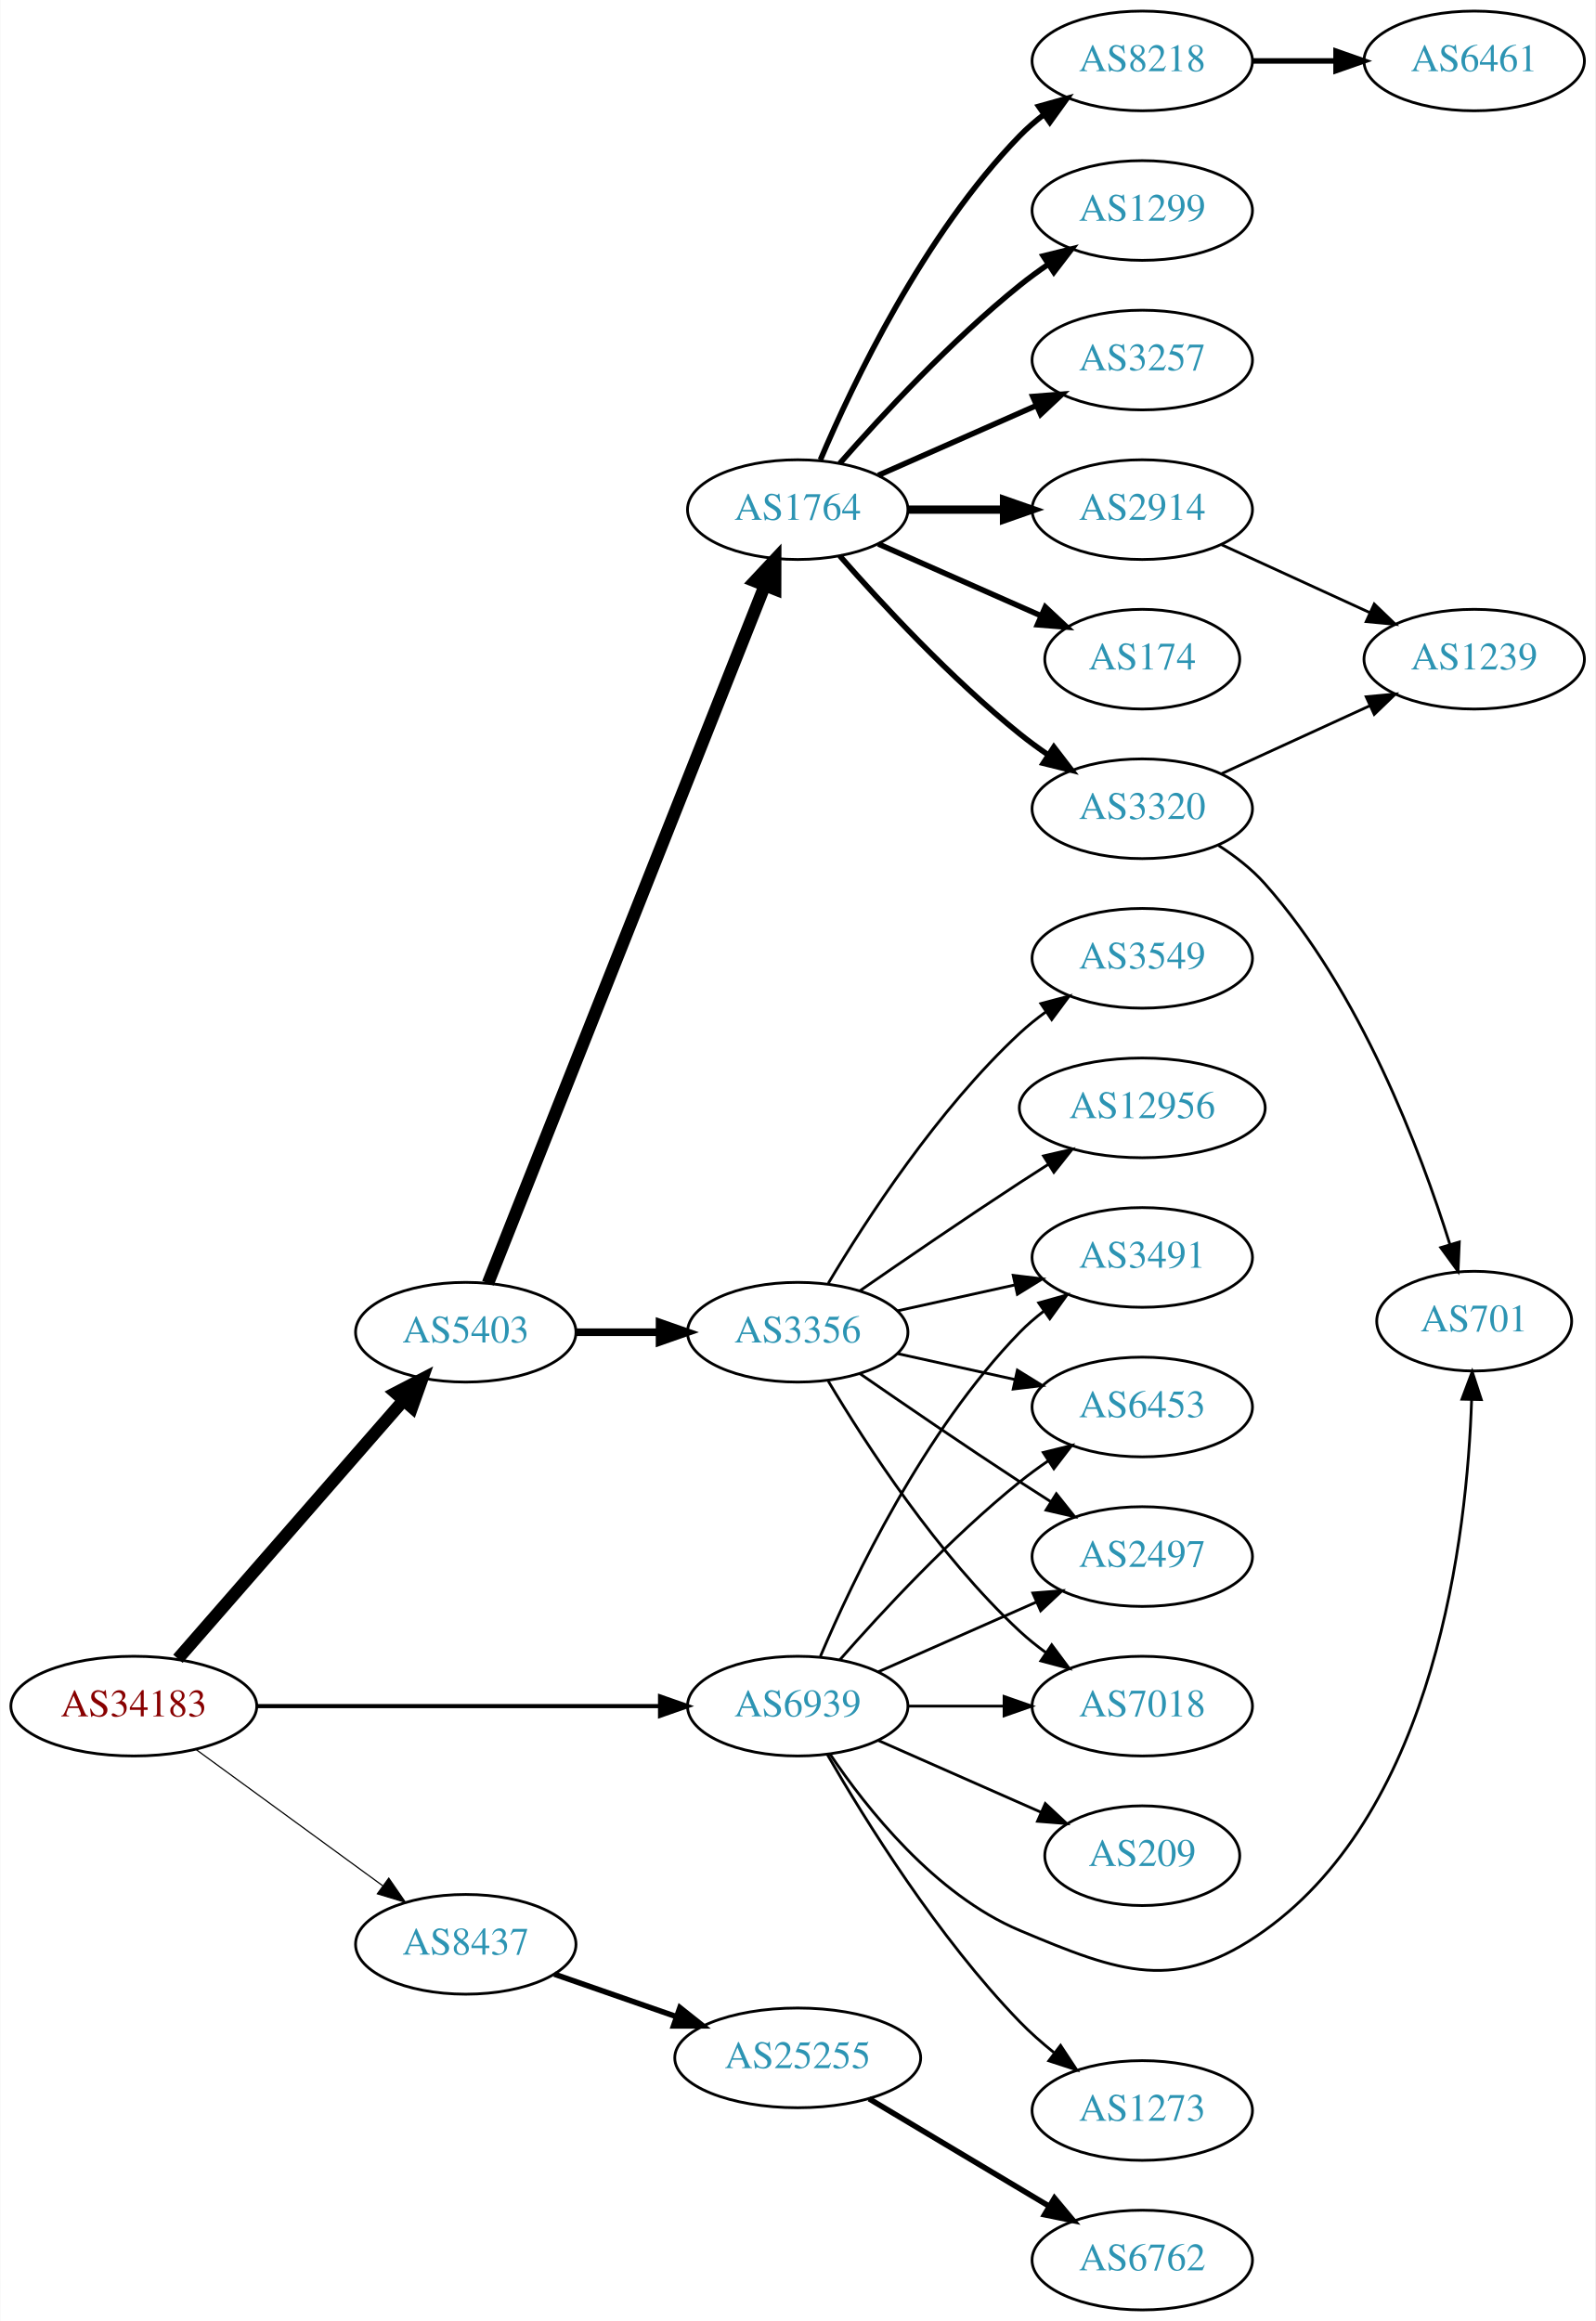
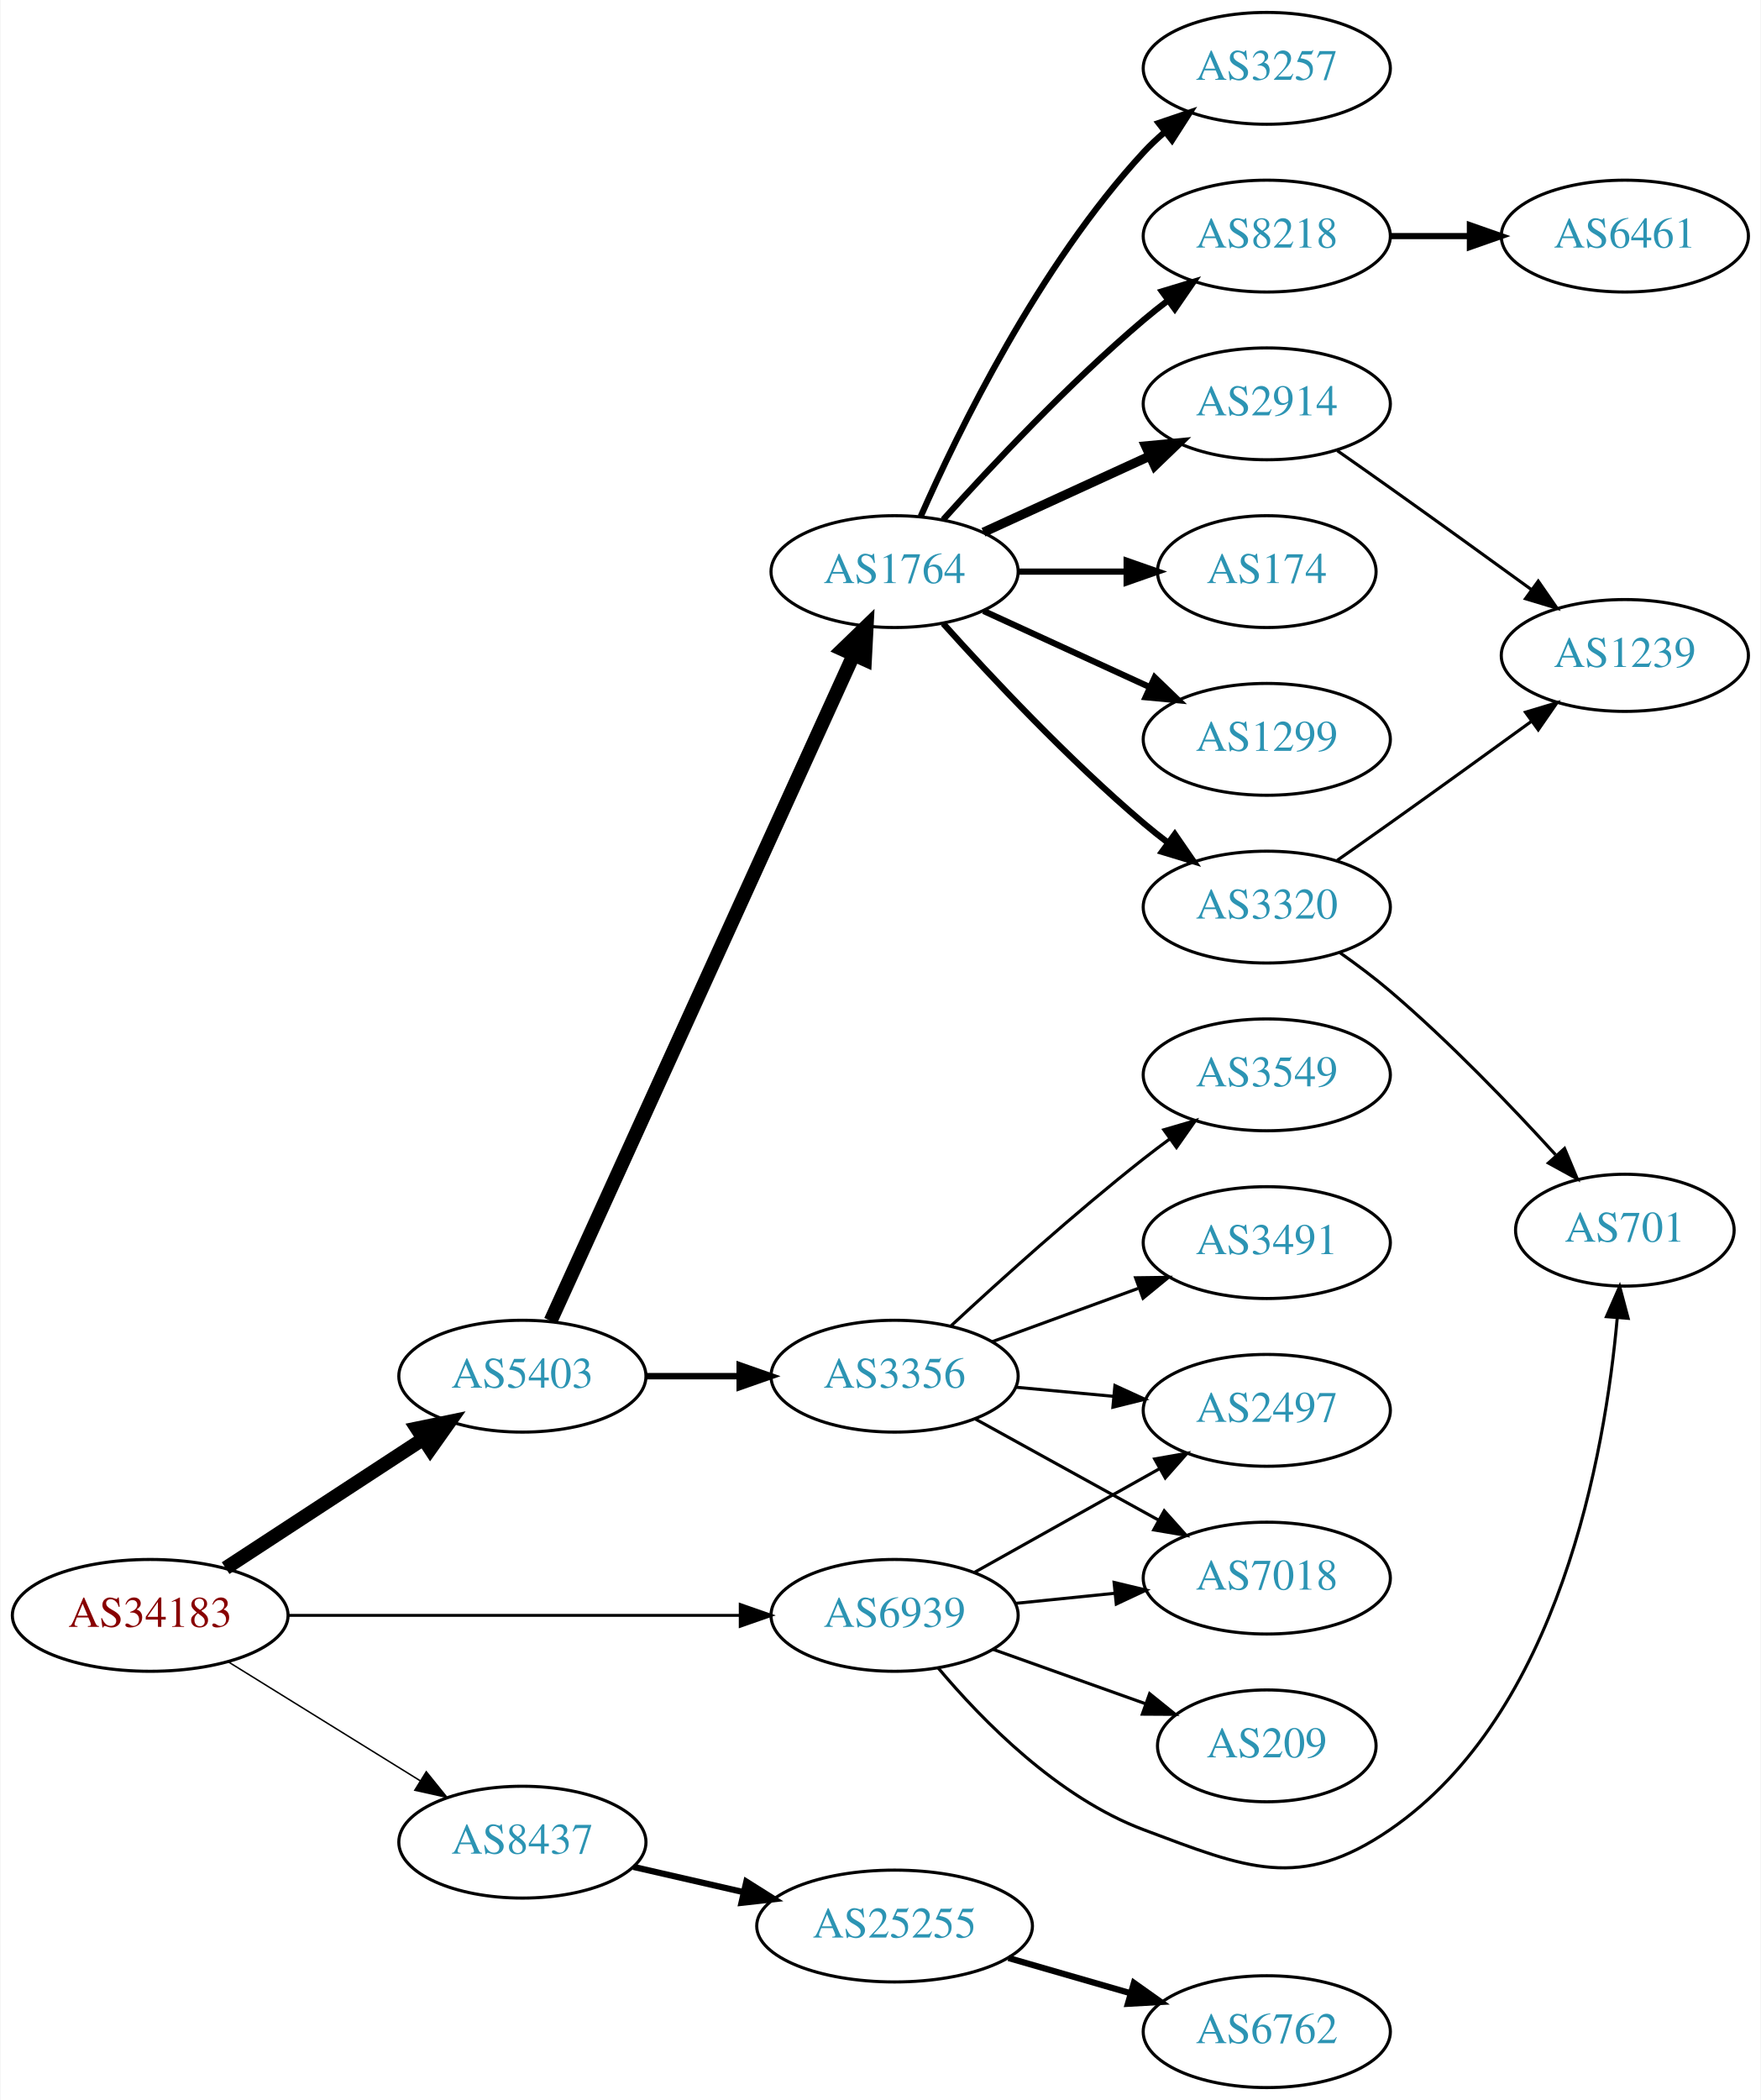
- <svg xmlns="http://www.w3.org/2000/svg" xmlns:xlink="http://www.w3.org/1999/xlink" width="576pt" height="838pt" viewBox="0.00 0.00 575.76 838.00">
-   <g id="graph0" class="graph" transform="scale(1 1) rotate(0) translate(4 834)">
-     <polygon fill="white" stroke="none" points="-4,4 -4,-834 571.762,-834 571.762,4 -4,4" />
+ <svg xmlns="http://www.w3.org/2000/svg" xmlns:xlink="http://www.w3.org/1999/xlink" width="567pt" height="676pt" viewBox="0.00 0.00 566.66 676.00">
+   <g id="graph0" class="graph" transform="scale(1 1) rotate(0) translate(4 672)">
+     <polygon fill="white" stroke="none" points="-4,4 -4,-672 562.663,-672 562.663,4 -4,4" />
    <g id="node1" class="node">
      <g id="a_node1">
        <a xlink:href="/asn/34183" xlink:title="AS34183 ~ AUSTRIA [AT]">
-           <ellipse fill="#ffffff" stroke="black" cx="44.196" cy="-218" rx="44.393" ry="18" />
-           <text text-anchor="middle" x="44.196" y="-214.3" font-family="Times,serif" font-size="14.00" fill="#880000">AS34183</text>
+           <ellipse fill="#ffffff" stroke="black" cx="44.196" cy="-152" rx="44.393" ry="18" />
+           <text text-anchor="middle" x="44.196" y="-148.3" font-family="Times,serif" font-size="14.00" fill="#880000">AS34183</text>
        </a>
      </g>
    </g>
    <g id="node2" class="node">
      <g id="a_node2">
        <a xlink:href="/asn/5403" xlink:title="AS5403 ~ AS5403 [AT]">
-           <ellipse fill="#ffffff" stroke="black" cx="164.039" cy="-353" rx="39.794" ry="18" />
-           <text text-anchor="middle" x="164.039" y="-349.3" font-family="Times,serif" font-size="14.00" fill="#2c94b3">AS5403</text>
+           <ellipse fill="#ffffff" stroke="black" cx="164.039" cy="-229" rx="39.794" ry="18" />
+           <text text-anchor="middle" x="164.039" y="-225.3" font-family="Times,serif" font-size="14.00" fill="#2c94b3">AS5403</text>
        </a>
      </g>
    </g>
    <g id="edge1" class="edge">
-       <path fill="none" stroke="black" stroke-width="4.5" d="M60.121,-235.098C80.663,-258.631 117.782,-301.155 141.379,-328.187" />
-       <polygon fill="black" stroke="black" stroke-width="4.5" points="138.692,-331.097 148.235,-336.041 144.625,-325.918 138.692,-331.097" />
+       <path fill="none" stroke="black" stroke-width="4.5" d="M68.478,-167.213C86.708,-179.124 112.229,-195.8 132.163,-208.826" />
+       <polygon fill="black" stroke="black" stroke-width="4.5" points="130.079,-212.168 140.605,-214.341 134.387,-205.575 130.079,-212.168" />
    </g>
    <g id="node3" class="node">
      <g id="a_node3">
        <a xlink:href="/asn/8437" xlink:title="AS8437 ~ Hutchison Drei Austria GmbH [AT]">
-           <ellipse fill="#ffffff" stroke="black" cx="164.039" cy="-132" rx="39.794" ry="18" />
-           <text text-anchor="middle" x="164.039" y="-128.3" font-family="Times,serif" font-size="14.00" fill="#2c94b3">AS8437</text>
+           <ellipse fill="#ffffff" stroke="black" cx="164.039" cy="-79" rx="39.794" ry="18" />
+           <text text-anchor="middle" x="164.039" y="-75.3" font-family="Times,serif" font-size="14.00" fill="#2c94b3">AS8437</text>
        </a>
      </g>
    </g>
    <g id="edge2" class="edge">
-       <path fill="none" stroke="black" stroke-width="0.429" d="M66.537,-202.426C85.424,-188.642 113.154,-168.406 134.047,-153.158" />
-       <polygon fill="black" stroke="black" stroke-width="0.429" points="136.238,-155.892 142.253,-147.169 132.112,-150.237 136.238,-155.892" />
+       <path fill="none" stroke="black" stroke-width="0.474" d="M69.328,-137.051C87.196,-125.982 111.715,-110.794 131.191,-98.729" />
+       <polygon fill="black" stroke="black" stroke-width="0.474" points="133.085,-101.673 139.742,-93.431 129.398,-95.722 133.085,-101.673" />
    </g>
    <g id="node4" class="node">
      <g id="a_node4">
        <a xlink:href="/asn/6939" xlink:title="AS6939 ~ Hurricane Electric LLC [US]">
-           <ellipse fill="#ffffff" stroke="black" cx="283.881" cy="-218" rx="39.794" ry="18" />
-           <text text-anchor="middle" x="283.881" y="-214.3" font-family="Times,serif" font-size="14.00" fill="#2c94b3">AS6939</text>
+           <ellipse fill="#ffffff" stroke="black" cx="283.881" cy="-152" rx="39.794" ry="18" />
+           <text text-anchor="middle" x="283.881" y="-148.3" font-family="Times,serif" font-size="14.00" fill="#2c94b3">AS6939</text>
        </a>
      </g>
    </g>
    <g id="edge3" class="edge">
-       <path fill="none" stroke="black" stroke-width="1.5" d="M88.515,-218C129.583,-218 191.197,-218 234.004,-218" />
-       <polygon fill="black" stroke="black" stroke-width="1.5" points="234.187,-221.5 244.187,-218 234.187,-214.5 234.187,-221.5" />
+       <path fill="none" stroke="black" stroke-width="0.947" d="M88.515,-152C129.583,-152 191.197,-152 234.004,-152" />
+       <polygon fill="black" stroke="black" stroke-width="0.947" points="234.187,-155.5 244.187,-152 234.187,-148.5 234.187,-155.5" />
    </g>
    <g id="node5" class="node">
      <g id="a_node5">
-         <a xlink:href="/asn/1764" xlink:title="AS1764 ~ NEXTLAYER-AS [AT]">
-           <ellipse fill="#ffffff" stroke="black" cx="283.881" cy="-650" rx="39.794" ry="18" />
-           <text text-anchor="middle" x="283.881" y="-646.3" font-family="Times,serif" font-size="14.00" fill="#2c94b3">AS1764</text>
+         <a xlink:href="/asn/3356" xlink:title="AS3356 ~ Level 3 Parent, LLC [US]">
+           <ellipse fill="#ffffff" stroke="black" cx="283.881" cy="-229" rx="39.794" ry="18" />
+           <text text-anchor="middle" x="283.881" y="-225.3" font-family="Times,serif" font-size="14.00" fill="#2c94b3">AS3356</text>
        </a>
      </g>
    </g>
    <g id="edge4" class="edge">
-       <path fill="none" stroke="black" stroke-width="4.5" d="M172.057,-370.689C191.824,-420.507 248.066,-562.254 271.944,-622.436" />
-       <polygon fill="black" stroke="black" stroke-width="4.5" points="268.402,-624.185 275.75,-632.028 275.722,-621.281 268.402,-624.185" />
+       <path fill="none" stroke="black" stroke-width="2.077" d="M203.951,-229C213.505,-229 223.854,-229 233.817,-229" />
+       <polygon fill="black" stroke="black" stroke-width="2.077" points="234.009,-232.5 244.009,-229 234.009,-225.5 234.009,-232.5" />
    </g>
    <g id="node6" class="node">
      <g id="a_node6">
-         <a xlink:href="/asn/3356" xlink:title="AS3356 ~ Level 3 Parent, LLC [US]">
-           <ellipse fill="#ffffff" stroke="black" cx="283.881" cy="-353" rx="39.794" ry="18" />
-           <text text-anchor="middle" x="283.881" y="-349.3" font-family="Times,serif" font-size="14.00" fill="#2c94b3">AS3356</text>
+         <a xlink:href="/asn/1764" xlink:title="AS1764 ~ NEXTLAYER-AS [AT]">
+           <ellipse fill="#ffffff" stroke="black" cx="283.881" cy="-488" rx="39.794" ry="18" />
+           <text text-anchor="middle" x="283.881" y="-484.3" font-family="Times,serif" font-size="14.00" fill="#2c94b3">AS1764</text>
        </a>
      </g>
    </g>
    <g id="edge5" class="edge">
-       <path fill="none" stroke="black" stroke-width="2.769" d="M203.951,-353C213.505,-353 223.854,-353 233.817,-353" />
-       <polygon fill="black" stroke="black" stroke-width="2.769" points="234.009,-356.5 244.009,-353 234.009,-349.5 234.009,-356.5" />
-     </g>
-     <g id="node22" class="node">
-       <g id="a_node22">
+       <path fill="none" stroke="black" stroke-width="4.5" d="M173.138,-246.802C193.454,-291.453 246.664,-408.399 270.739,-461.313" />
+       <polygon fill="black" stroke="black" stroke-width="4.5" points="267.155,-462.944 274.881,-470.416 274.323,-459.683 267.155,-462.944" />
+     </g>
+     <g id="node20" class="node">
+       <g id="a_node20">
        <a xlink:href="/asn/25255" xlink:title="AS25255 ~ ==&gt; TELE2 AUSTRIA &lt;== [AT]">
-           <ellipse fill="#ffffff" stroke="black" cx="283.881" cy="-91" rx="44.393" ry="18" />
-           <text text-anchor="middle" x="283.881" y="-87.3" font-family="Times,serif" font-size="14.00" fill="#2c94b3">AS25255</text>
-         </a>
-       </g>
-     </g>
-     <g id="edge22" class="edge">
-       <path fill="none" stroke="black" stroke-width="2" d="M196,-121.228C209.409,-116.563 225.332,-111.023 239.861,-105.968" />
-       <polygon fill="black" stroke="black" stroke-width="2" points="241.354,-109.154 249.649,-102.562 239.054,-102.543 241.354,-109.154" />
+           <ellipse fill="#ffffff" stroke="black" cx="283.881" cy="-52" rx="44.393" ry="18" />
+           <text text-anchor="middle" x="283.881" y="-48.3" font-family="Times,serif" font-size="14.00" fill="#2c94b3">AS25255</text>
+         </a>
+       </g>
+     </g>
+     <g id="edge20" class="edge">
+       <path fill="none" stroke="black" stroke-width="2" d="M199.758,-71.045C210.896,-68.493 223.432,-65.621 235.325,-62.896" />
+       <polygon fill="black" stroke="black" stroke-width="2" points="236.153,-66.297 245.119,-60.652 234.59,-59.474 236.153,-66.297" />
    </g>
    <g id="node14" class="node">
      <g id="a_node14">
-         <a xlink:href="/asn/3491" xlink:title="AS3491 ~ PCCW Global, Inc. [US]">
-           <ellipse fill="#ffffff" stroke="black" cx="408.273" cy="-380" rx="39.794" ry="18" />
-           <text text-anchor="middle" x="408.273" y="-376.3" font-family="Times,serif" font-size="14.00" fill="#2c94b3">AS3491</text>
-         </a>
-       </g>
-     </g>
-     <g id="edge30" class="edge">
-       <path fill="none" stroke="black" d="M292.072,-235.975C303.839,-263.682 329.413,-317.348 364.077,-353 366.697,-355.695 369.638,-358.239 372.721,-360.608" />
-       <polygon fill="black" stroke="black" points="370.887,-363.597 381.089,-366.455 374.896,-357.859 370.887,-363.597" />
-     </g>
-     <g id="node15" class="node">
-       <g id="a_node15">
-         <a xlink:href="/asn/6453" xlink:title="AS6453 ~ TATA COMMUNICATIONS (AMERICA) INC [US]">
-           <ellipse fill="#ffffff" stroke="black" cx="408.273" cy="-326" rx="39.794" ry="18" />
-           <text text-anchor="middle" x="408.273" y="-322.3" font-family="Times,serif" font-size="14.00" fill="#2c94b3">AS6453</text>
-         </a>
-       </g>
-     </g>
-     <g id="edge29" class="edge">
-       <path fill="none" stroke="black" d="M299.033,-234.663C314.135,-251.894 339.256,-279.024 364.077,-299 367.333,-301.62 370.858,-304.192 374.442,-306.646" />
-       <polygon fill="black" stroke="black" points="372.53,-309.577 382.815,-312.121 376.361,-303.719 372.53,-309.577" />
+         <a xlink:href="/asn/7018" xlink:title="AS7018 ~ AT&amp;T Services, Inc. [US]">
+           <ellipse fill="#ffffff" stroke="black" cx="403.724" cy="-164" rx="39.794" ry="18" />
+           <text text-anchor="middle" x="403.724" y="-160.3" font-family="Times,serif" font-size="14.00" fill="#2c94b3">AS7018</text>
+         </a>
+       </g>
+     </g>
+     <g id="edge23" class="edge">
+       <path fill="none" stroke="black" d="M322.816,-155.863C333.014,-156.901 344.176,-158.038 354.838,-159.124" />
+       <polygon fill="black" stroke="black" points="354.557,-162.613 364.86,-160.144 355.266,-155.649 354.557,-162.613" />
    </g>
    <g id="node16" class="node">
      <g id="a_node16">
        <a xlink:href="/asn/2497" xlink:title="AS2497 ~ Internet Initiative Japan Inc. [JP]">
-           <ellipse fill="#ffffff" stroke="black" cx="408.273" cy="-272" rx="39.794" ry="18" />
-           <text text-anchor="middle" x="408.273" y="-268.3" font-family="Times,serif" font-size="14.00" fill="#2c94b3">AS2497</text>
-         </a>
-       </g>
-     </g>
-     <g id="edge26" class="edge">
-       <path fill="none" stroke="black" d="M312.96,-230.389C329.908,-237.866 351.706,-247.483 370.075,-255.588" />
-       <polygon fill="black" stroke="black" points="368.763,-258.834 379.325,-259.669 371.589,-252.43 368.763,-258.834" />
+           <ellipse fill="#ffffff" stroke="black" cx="403.724" cy="-218" rx="39.794" ry="18" />
+           <text text-anchor="middle" x="403.724" y="-214.3" font-family="Times,serif" font-size="14.00" fill="#2c94b3">AS2497</text>
+         </a>
+       </g>
+     </g>
+     <g id="edge22" class="edge">
+       <path fill="none" stroke="black" d="M309.585,-165.836C326.869,-175.516 350.164,-188.563 369.133,-199.187" />
+       <polygon fill="black" stroke="black" points="367.618,-202.35 378.053,-204.182 371.038,-196.242 367.618,-202.35" />
    </g>
    <g id="node19" class="node">
      <g id="a_node19">
-         <a xlink:href="/asn/7018" xlink:title="AS7018 ~ AT&amp;T Services, Inc. [US]">
-           <ellipse fill="#ffffff" stroke="black" cx="408.273" cy="-218" rx="39.794" ry="18" />
-           <text text-anchor="middle" x="408.273" y="-214.3" font-family="Times,serif" font-size="14.00" fill="#2c94b3">AS7018</text>
+         <a xlink:href="/asn/701" xlink:title="AS701 ~ UUNET [US]">
+           <ellipse fill="#ffffff" stroke="black" cx="519.017" cy="-276" rx="35.194" ry="18" />
+           <text text-anchor="middle" x="519.017" y="-272.3" font-family="Times,serif" font-size="14.00" fill="#2c94b3">AS701</text>
+         </a>
+       </g>
+     </g>
+     <g id="edge25" class="edge">
+       <path fill="none" stroke="black" d="M297.883,-135.114C312.046,-118.24 336.412,-93.361 364.077,-83 397.08,-70.64 414.302,-63.076 443.37,-83 497.985,-120.434 512.651,-204.001 516.583,-247.874" />
+       <polygon fill="black" stroke="black" points="513.095,-248.166 517.353,-257.868 520.074,-247.629 513.095,-248.166" />
+     </g>
+     <g id="node22" class="node">
+       <g id="a_node22">
+         <a xlink:href="/asn/209" xlink:title="AS209 ~ CenturyLink Communications, LLC [US]">
+           <ellipse fill="#ffffff" stroke="black" cx="403.724" cy="-110" rx="35.194" ry="18" />
+           <text text-anchor="middle" x="403.724" y="-106.3" font-family="Times,serif" font-size="14.00" fill="#2c94b3">AS209</text>
        </a>
      </g>
    </g>
    <g id="edge24" class="edge">
-       <path fill="none" stroke="black" d="M323.607,-218C334.545,-218 346.596,-218 358.062,-218" />
-       <polygon fill="black" stroke="black" points="358.38,-221.5 368.38,-218 358.38,-214.5 358.38,-221.5" />
+       <path fill="none" stroke="black" d="M315.535,-141.075C330.558,-135.721 348.792,-129.222 364.695,-123.554" />
+       <polygon fill="black" stroke="black" points="366.001,-126.804 374.246,-120.15 363.651,-120.21 366.001,-126.804" />
+     </g>
+     <g id="node13" class="node">
+       <g id="a_node13">
+         <a xlink:href="/asn/3491" xlink:title="AS3491 ~ PCCW Global, Inc. [US]">
+           <ellipse fill="#ffffff" stroke="black" cx="403.724" cy="-272" rx="39.794" ry="18" />
+           <text text-anchor="middle" x="403.724" y="-268.3" font-family="Times,serif" font-size="14.00" fill="#2c94b3">AS3491</text>
+         </a>
+       </g>
+     </g>
+     <g id="edge12" class="edge">
+       <path fill="none" stroke="black" d="M315.229,-240.074C329.55,-245.299 346.842,-251.609 362.259,-257.235" />
+       <polygon fill="black" stroke="black" points="361.476,-260.675 372.07,-260.815 363.875,-254.099 361.476,-260.675" />
+     </g>
+     <g id="edge13" class="edge">
+       <path fill="none" stroke="black" d="M309.873,-215.215C327.059,-205.736 350.087,-193.034 368.91,-182.651" />
+       <polygon fill="black" stroke="black" points="370.703,-185.66 377.768,-177.765 367.322,-179.53 370.703,-185.66" />
+     </g>
+     <g id="node15" class="node">
+       <g id="a_node15">
+         <a xlink:href="/asn/3549" xlink:title="AS3549 ~ Level 3 Parent, LLC [US]">
+           <ellipse fill="#ffffff" stroke="black" cx="403.724" cy="-326" rx="39.794" ry="18" />
+           <text text-anchor="middle" x="403.724" y="-322.3" font-family="Times,serif" font-size="14.00" fill="#2c94b3">AS3549</text>
+         </a>
+       </g>
+     </g>
+     <g id="edge14" class="edge">
+       <path fill="none" stroke="black" d="M302.004,-245.158C317.723,-259.741 341.871,-281.522 364.077,-299 366.797,-301.14 369.672,-303.31 372.577,-305.441" />
+       <polygon fill="black" stroke="black" points="370.574,-308.311 380.742,-311.289 374.65,-302.621 370.574,-308.311" />
+     </g>
+     <g id="edge15" class="edge">
+       <path fill="none" stroke="black" d="M322.816,-225.459C332.808,-224.526 343.725,-223.507 354.191,-222.53" />
+       <polygon fill="black" stroke="black" points="354.825,-225.986 364.456,-221.572 354.174,-219.017 354.825,-225.986" />
+     </g>
+     <g id="node7" class="node">
+       <g id="a_node7">
+         <a xlink:href="/asn/174" xlink:title="AS174 ~ Cogent Communications [US]">
+           <ellipse fill="#ffffff" stroke="black" cx="403.724" cy="-488" rx="35.194" ry="18" />
+           <text text-anchor="middle" x="403.724" y="-484.3" font-family="Times,serif" font-size="14.00" fill="#2c94b3">AS174</text>
+         </a>
+       </g>
+     </g>
+     <g id="edge6" class="edge">
+       <path fill="none" stroke="black" stroke-width="2" d="M323.794,-488C334.881,-488 347.04,-488 358.422,-488" />
+       <polygon fill="black" stroke="black" stroke-width="2" points="358.604,-491.5 368.604,-488 358.604,-484.5 358.604,-491.5" />
+     </g>
+     <g id="node8" class="node">
+       <g id="a_node8">
+         <a xlink:href="/asn/2914" xlink:title="AS2914 ~ NTT America, Inc. [US]">
+           <ellipse fill="#ffffff" stroke="black" cx="403.724" cy="-542" rx="39.794" ry="18" />
+           <text text-anchor="middle" x="403.724" y="-538.3" font-family="Times,serif" font-size="14.00" fill="#2c94b3">AS2914</text>
+         </a>
+       </g>
+     </g>
+     <g id="edge7" class="edge">
+       <path fill="none" stroke="black" stroke-width="3" d="M312.51,-500.661C328.467,-507.973 348.738,-517.261 366.02,-525.181" />
+       <polygon fill="black" stroke="black" stroke-width="3" points="364.719,-528.435 375.268,-529.419 367.635,-522.071 364.719,-528.435" />
+     </g>
+     <g id="node9" class="node">
+       <g id="a_node9">
+         <a xlink:href="/asn/1299" xlink:title="AS1299 ~ Telia Carrier [EU]">
+           <ellipse fill="#ffffff" stroke="black" cx="403.724" cy="-434" rx="39.794" ry="18" />
+           <text text-anchor="middle" x="403.724" y="-430.3" font-family="Times,serif" font-size="14.00" fill="#2c94b3">AS1299</text>
+         </a>
+       </g>
+     </g>
+     <g id="edge8" class="edge">
+       <path fill="none" stroke="black" stroke-width="2" d="M312.51,-475.339C328.467,-468.027 348.738,-458.739 366.02,-450.819" />
+       <polygon fill="black" stroke="black" stroke-width="2" points="367.635,-453.929 375.268,-446.581 364.719,-447.565 367.635,-453.929" />
+     </g>
+     <g id="node10" class="node">
+       <g id="a_node10">
+         <a xlink:href="/asn/8218" xlink:title="AS8218 ~ legacy Neotelecoms [FR]">
+           <ellipse fill="#ffffff" stroke="black" cx="403.724" cy="-596" rx="39.794" ry="18" />
+           <text text-anchor="middle" x="403.724" y="-592.3" font-family="Times,serif" font-size="14.00" fill="#2c94b3">AS8218</text>
+         </a>
+       </g>
+     </g>
+     <g id="edge9" class="edge">
+       <path fill="none" stroke="black" stroke-width="2" d="M299.527,-504.725C314.828,-521.765 339.925,-548.523 364.077,-569 366.574,-571.117 369.235,-573.232 371.946,-575.293" />
+       <polygon fill="black" stroke="black" stroke-width="2" points="369.983,-578.194 380.123,-581.266 374.112,-572.541 369.983,-578.194" />
+     </g>
+     <g id="node11" class="node">
+       <g id="a_node11">
+         <a xlink:href="/asn/3257" xlink:title="AS3257 ~ GTT [DE]">
+           <ellipse fill="#ffffff" stroke="black" cx="403.724" cy="-650" rx="39.794" ry="18" />
+           <text text-anchor="middle" x="403.724" y="-646.3" font-family="Times,serif" font-size="14.00" fill="#2c94b3">AS3257</text>
+         </a>
+       </g>
+     </g>
+     <g id="edge10" class="edge">
+       <path fill="none" stroke="black" stroke-width="2" d="M292.297,-505.761C304.365,-533.183 330.337,-586.473 364.077,-623 366.108,-625.198 368.347,-627.319 370.693,-629.34" />
+       <polygon fill="black" stroke="black" stroke-width="2" points="368.905,-632.386 378.937,-635.794 373.22,-626.874 368.905,-632.386" />
+     </g>
+     <g id="node12" class="node">
+       <g id="a_node12">
+         <a xlink:href="/asn/3320" xlink:title="AS3320 ~ DTAG [DE]">
+           <ellipse fill="#ffffff" stroke="black" cx="403.724" cy="-380" rx="39.794" ry="18" />
+           <text text-anchor="middle" x="403.724" y="-376.3" font-family="Times,serif" font-size="14.00" fill="#2c94b3">AS3320</text>
+         </a>
+       </g>
+     </g>
+     <g id="edge11" class="edge">
+       <path fill="none" stroke="black" stroke-width="2" d="M299.527,-471.275C314.828,-454.235 339.925,-427.477 364.077,-407 366.574,-404.883 369.235,-402.768 371.946,-400.707" />
+       <polygon fill="black" stroke="black" stroke-width="2" points="374.112,-403.459 380.123,-394.734 369.983,-397.806 374.112,-403.459" />
+     </g>
+     <g id="node17" class="node">
+       <g id="a_node17">
+         <a xlink:href="/asn/1239" xlink:title="AS1239 ~ Sprint [US]">
+           <ellipse fill="#ffffff" stroke="black" cx="519.017" cy="-461" rx="39.794" ry="18" />
+           <text text-anchor="middle" x="519.017" y="-457.3" font-family="Times,serif" font-size="14.00" fill="#2c94b3">AS1239</text>
+         </a>
+       </g>
+     </g>
+     <g id="edge16" class="edge">
+       <path fill="none" stroke="black" d="M426.434,-526.926C431.969,-523.057 437.9,-518.889 443.37,-515 458.484,-504.255 475.218,-492.167 489.006,-482.156" />
+       <polygon fill="black" stroke="black" points="491.138,-484.933 497.168,-476.222 487.022,-479.271 491.138,-484.933" />
+     </g>
+     <g id="node18" class="node">
+       <g id="a_node18">
+         <a xlink:href="/asn/6461" xlink:title="AS6461 ~ Zayo Bandwidth [US]">
+           <ellipse fill="#ffffff" stroke="black" cx="519.017" cy="-596" rx="39.794" ry="18" />
+           <text text-anchor="middle" x="519.017" y="-592.3" font-family="Times,serif" font-size="14.00" fill="#2c94b3">AS6461</text>
+         </a>
+       </g>
+     </g>
+     <g id="edge17" class="edge">
+       <path fill="none" stroke="black" stroke-width="2" d="M443.396,-596C451.599,-596 460.363,-596 468.895,-596" />
+       <polygon fill="black" stroke="black" stroke-width="2" points="469.134,-599.5 479.134,-596 469.134,-592.5 469.134,-599.5" />
+     </g>
+     <g id="edge18" class="edge">
+       <path fill="none" stroke="black" d="M426.434,-395.074C431.969,-398.943 437.9,-403.111 443.37,-407 458.484,-417.745 475.218,-429.833 489.006,-439.844" />
+       <polygon fill="black" stroke="black" points="487.022,-442.729 497.168,-445.778 491.138,-437.067 487.022,-442.729" />
+     </g>
+     <g id="edge19" class="edge">
+       <path fill="none" stroke="black" d="M427.338,-365.281C432.741,-361.474 438.385,-357.245 443.37,-353 462.564,-336.657 482.336,-316.062 496.705,-300.284" />
+       <polygon fill="black" stroke="black" points="499.605,-302.294 503.695,-292.521 494.403,-297.61 499.605,-302.294" />
    </g>
    <g id="node21" class="node">
      <g id="a_node21">
-         <a xlink:href="/asn/701" xlink:title="AS701 ~ UUNET [US]">
-           <ellipse fill="#ffffff" stroke="black" cx="528.116" cy="-357" rx="35.194" ry="18" />
-           <text text-anchor="middle" x="528.116" y="-353.3" font-family="Times,serif" font-size="14.00" fill="#2c94b3">AS701</text>
-         </a>
-       </g>
-     </g>
-     <g id="edge28" class="edge">
-       <path fill="none" stroke="black" d="M295.49,-200.76C308.741,-181.063 333.442,-149.892 364.077,-137 400.287,-121.762 420.538,-114.115 452.469,-137 514.34,-181.342 525.556,-279.871 527.178,-328.594" />
-       <polygon fill="black" stroke="black" points="523.682,-328.827 527.4,-338.749 530.681,-328.675 523.682,-328.827" />
-     </g>
-     <g id="node24" class="node">
-       <g id="a_node24">
-         <a xlink:href="/asn/209" xlink:title="AS209 ~ CenturyLink Communications, LLC [US]">
-           <ellipse fill="#ffffff" stroke="black" cx="408.273" cy="-164" rx="35.194" ry="18" />
-           <text text-anchor="middle" x="408.273" y="-160.3" font-family="Times,serif" font-size="14.00" fill="#2c94b3">AS209</text>
-         </a>
-       </g>
-     </g>
-     <g id="edge25" class="edge">
-       <path fill="none" stroke="black" d="M312.96,-205.611C330.389,-197.922 352.946,-187.969 371.63,-179.726" />
-       <polygon fill="black" stroke="black" points="373.263,-182.831 381,-175.592 370.438,-176.427 373.263,-182.831" />
-     </g>
-     <g id="node25" class="node">
-       <g id="a_node25">
-         <a xlink:href="/asn/1273" xlink:title="AS1273 ~ Vodafone Group PLC [EU]">
-           <ellipse fill="#ffffff" stroke="black" cx="408.273" cy="-72" rx="39.794" ry="18" />
-           <text text-anchor="middle" x="408.273" y="-68.3" font-family="Times,serif" font-size="14.00" fill="#2c94b3">AS1273</text>
-         </a>
-       </g>
-     </g>
-     <g id="edge27" class="edge">
-       <path fill="none" stroke="black" d="M294.598,-200.479C308.188,-176.91 334.546,-134.444 364.077,-104 367.8,-100.163 372.019,-96.441 376.326,-92.974" />
-       <polygon fill="black" stroke="black" points="378.779,-95.505 384.611,-86.66 374.536,-89.938 378.779,-95.505" />
-     </g>
-     <g id="node7" class="node">
-       <g id="a_node7">
-         <a xlink:href="/asn/8218" xlink:title="AS8218 ~ legacy Neotelecoms [FR]">
-           <ellipse fill="#ffffff" stroke="black" cx="408.273" cy="-812" rx="39.794" ry="18" />
-           <text text-anchor="middle" x="408.273" y="-808.3" font-family="Times,serif" font-size="14.00" fill="#2c94b3">AS8218</text>
-         </a>
-       </g>
-     </g>
-     <g id="edge6" class="edge">
-       <path fill="none" stroke="black" stroke-width="2" d="M292.072,-667.975C303.839,-695.682 329.413,-749.348 364.077,-785 366.697,-787.695 369.638,-790.239 372.721,-792.608" />
-       <polygon fill="black" stroke="black" stroke-width="2" points="370.887,-795.597 381.089,-798.455 374.896,-789.859 370.887,-795.597" />
-     </g>
-     <g id="node8" class="node">
-       <g id="a_node8">
-         <a xlink:href="/asn/3257" xlink:title="AS3257 ~ GTT [DE]">
-           <ellipse fill="#ffffff" stroke="black" cx="408.273" cy="-704" rx="39.794" ry="18" />
-           <text text-anchor="middle" x="408.273" y="-700.3" font-family="Times,serif" font-size="14.00" fill="#2c94b3">AS3257</text>
-         </a>
-       </g>
-     </g>
-     <g id="edge7" class="edge">
-       <path fill="none" stroke="black" stroke-width="2" d="M312.96,-662.389C329.908,-669.866 351.706,-679.483 370.075,-687.588" />
-       <polygon fill="black" stroke="black" stroke-width="2" points="368.763,-690.834 379.325,-691.669 371.589,-684.43 368.763,-690.834" />
-     </g>
-     <g id="node9" class="node">
-       <g id="a_node9">
-         <a xlink:href="/asn/174" xlink:title="AS174 ~ Cogent Communications [US]">
-           <ellipse fill="#ffffff" stroke="black" cx="408.273" cy="-596" rx="35.194" ry="18" />
-           <text text-anchor="middle" x="408.273" y="-592.3" font-family="Times,serif" font-size="14.00" fill="#2c94b3">AS174</text>
-         </a>
-       </g>
-     </g>
-     <g id="edge8" class="edge">
-       <path fill="none" stroke="black" stroke-width="2" d="M312.96,-637.611C330.389,-629.922 352.946,-619.969 371.63,-611.726" />
-       <polygon fill="black" stroke="black" stroke-width="2" points="373.263,-614.831 381,-607.592 370.438,-608.427 373.263,-614.831" />
-     </g>
-     <g id="node10" class="node">
-       <g id="a_node10">
-         <a xlink:href="/asn/3320" xlink:title="AS3320 ~ DTAG [DE]">
-           <ellipse fill="#ffffff" stroke="black" cx="408.273" cy="-542" rx="39.794" ry="18" />
-           <text text-anchor="middle" x="408.273" y="-538.3" font-family="Times,serif" font-size="14.00" fill="#2c94b3">AS3320</text>
-         </a>
-       </g>
-     </g>
-     <g id="edge9" class="edge">
-       <path fill="none" stroke="black" stroke-width="2" d="M299.033,-633.337C314.135,-616.106 339.256,-588.976 364.077,-569 367.333,-566.38 370.858,-563.808 374.442,-561.354" />
-       <polygon fill="black" stroke="black" stroke-width="2" points="376.361,-564.281 382.815,-555.879 372.53,-558.423 376.361,-564.281" />
-     </g>
-     <g id="node11" class="node">
-       <g id="a_node11">
-         <a xlink:href="/asn/1299" xlink:title="AS1299 ~ Telia Carrier [EU]">
-           <ellipse fill="#ffffff" stroke="black" cx="408.273" cy="-758" rx="39.794" ry="18" />
-           <text text-anchor="middle" x="408.273" y="-754.3" font-family="Times,serif" font-size="14.00" fill="#2c94b3">AS1299</text>
-         </a>
-       </g>
-     </g>
-     <g id="edge10" class="edge">
-       <path fill="none" stroke="black" stroke-width="2" d="M299.033,-666.663C314.135,-683.894 339.256,-711.024 364.077,-731 367.333,-733.62 370.858,-736.192 374.442,-738.646" />
-       <polygon fill="black" stroke="black" stroke-width="2" points="372.53,-741.577 382.815,-744.121 376.361,-735.719 372.53,-741.577" />
-     </g>
-     <g id="node12" class="node">
-       <g id="a_node12">
-         <a xlink:href="/asn/2914" xlink:title="AS2914 ~ NTT America, Inc. [US]">
-           <ellipse fill="#ffffff" stroke="black" cx="408.273" cy="-650" rx="39.794" ry="18" />
-           <text text-anchor="middle" x="408.273" y="-646.3" font-family="Times,serif" font-size="14.00" fill="#2c94b3">AS2914</text>
-         </a>
-       </g>
-     </g>
-     <g id="edge11" class="edge">
-       <path fill="none" stroke="black" stroke-width="3" d="M323.607,-650C334.545,-650 346.596,-650 358.062,-650" />
-       <polygon fill="black" stroke="black" stroke-width="3" points="358.38,-653.5 368.38,-650 358.38,-646.5 358.38,-653.5" />
-     </g>
-     <g id="edge13" class="edge">
-       <path fill="none" stroke="black" d="M319.954,-360.737C333.141,-363.646 348.321,-366.995 362.287,-370.076" />
-       <polygon fill="black" stroke="black" points="361.676,-373.525 372.196,-372.262 363.184,-366.69 361.676,-373.525" />
-     </g>
-     <g id="edge14" class="edge">
-       <path fill="none" stroke="black" d="M319.954,-345.263C333.141,-342.354 348.321,-339.005 362.287,-335.924" />
-       <polygon fill="black" stroke="black" points="363.184,-339.31 372.196,-333.738 361.676,-332.475 363.184,-339.31" />
-     </g>
-     <g id="edge15" class="edge">
-       <path fill="none" stroke="black" d="M306.238,-338.099C322.089,-327.123 344.292,-311.921 364.077,-299 367.659,-296.661 371.43,-294.241 375.19,-291.856" />
-       <polygon fill="black" stroke="black" points="377.252,-294.693 383.851,-286.404 373.523,-288.769 377.252,-294.693" />
-     </g>
-     <g id="node17" class="node">
-       <g id="a_node17">
-         <a xlink:href="/asn/3549" xlink:title="AS3549 ~ Level 3 Parent, LLC [US]">
-           <ellipse fill="#ffffff" stroke="black" cx="408.273" cy="-488" rx="39.794" ry="18" />
-           <text text-anchor="middle" x="408.273" y="-484.3" font-family="Times,serif" font-size="14.00" fill="#2c94b3">AS3549</text>
-         </a>
-       </g>
-     </g>
-     <g id="edge16" class="edge">
-       <path fill="none" stroke="black" d="M294.927,-370.671C308.498,-393.472 334.43,-433.472 364.077,-461 366.984,-463.699 370.197,-466.28 373.521,-468.703" />
-       <polygon fill="black" stroke="black" points="371.656,-471.667 381.899,-474.375 375.58,-465.87 371.656,-471.667" />
-     </g>
-     <g id="node18" class="node">
-       <g id="a_node18">
-         <a xlink:href="/asn/12956" xlink:title="AS12956 ~ TELXIUS [ES]">
-           <ellipse fill="#ffffff" stroke="black" cx="408.273" cy="-434" rx="44.393" ry="18" />
-           <text text-anchor="middle" x="408.273" y="-430.3" font-family="Times,serif" font-size="14.00" fill="#2c94b3">AS12956</text>
-         </a>
-       </g>
-     </g>
-     <g id="edge17" class="edge">
-       <path fill="none" stroke="black" d="M306.238,-367.901C322.089,-378.877 344.292,-394.079 364.077,-407 367.398,-409.169 370.88,-411.406 374.367,-413.621" />
-       <polygon fill="black" stroke="black" points="372.623,-416.66 382.949,-419.032 376.356,-410.738 372.623,-416.66" />
-     </g>
-     <g id="edge18" class="edge">
-       <path fill="none" stroke="black" d="M294.927,-335.329C308.498,-312.528 334.43,-272.528 364.077,-245 366.984,-242.301 370.197,-239.72 373.521,-237.297" />
-       <polygon fill="black" stroke="black" points="375.58,-240.13 381.899,-231.625 371.656,-234.333 375.58,-240.13" />
-     </g>
-     <g id="node13" class="node">
-       <g id="a_node13">
-         <a xlink:href="/asn/6461" xlink:title="AS6461 ~ Zayo Bandwidth [US]">
-           <ellipse fill="#ffffff" stroke="black" cx="528.116" cy="-812" rx="39.794" ry="18" />
-           <text text-anchor="middle" x="528.116" y="-808.3" font-family="Times,serif" font-size="14.00" fill="#2c94b3">AS6461</text>
-         </a>
-       </g>
-     </g>
-     <g id="edge12" class="edge">
-       <path fill="none" stroke="black" stroke-width="2" d="M448.186,-812C457.739,-812 468.089,-812 478.052,-812" />
-       <polygon fill="black" stroke="black" stroke-width="2" points="478.244,-815.5 488.244,-812 478.244,-808.5 478.244,-815.5" />
-     </g>
-     <g id="node20" class="node">
-       <g id="a_node20">
-         <a xlink:href="/asn/1239" xlink:title="AS1239 ~ Sprint [US]">
-           <ellipse fill="#ffffff" stroke="black" cx="528.116" cy="-596" rx="39.794" ry="18" />
-           <text text-anchor="middle" x="528.116" y="-592.3" font-family="Times,serif" font-size="14.00" fill="#2c94b3">AS1239</text>
-         </a>
-       </g>
-     </g>
-     <g id="edge19" class="edge">
-       <path fill="none" stroke="black" d="M436.902,-554.661C452.859,-561.973 473.13,-571.261 490.412,-579.181" />
-       <polygon fill="black" stroke="black" points="489.111,-582.435 499.66,-583.419 492.027,-576.071 489.111,-582.435" />
-     </g>
-     <g id="edge20" class="edge">
-       <path fill="none" stroke="black" d="M435.785,-528.76C441.787,-524.907 447.768,-520.287 452.469,-515 486.996,-476.166 508.737,-418.569 519.345,-384.699" />
-       <polygon fill="black" stroke="black" points="522.735,-385.582 522.282,-374.997 516.035,-383.554 522.735,-385.582" />
+         <a xlink:href="/asn/6762" xlink:title="AS6762 ~ TELECOM ITALIA SPARKLE S.p.A. [IT]">
+           <ellipse fill="#ffffff" stroke="black" cx="403.724" cy="-18" rx="39.794" ry="18" />
+           <text text-anchor="middle" x="403.724" y="-14.3" font-family="Times,serif" font-size="14.00" fill="#2c94b3">AS6762</text>
+         </a>
+       </g>
    </g>
    <g id="edge21" class="edge">
-       <path fill="none" stroke="black" d="M436.902,-637.339C452.859,-630.027 473.13,-620.739 490.412,-612.819" />
-       <polygon fill="black" stroke="black" points="492.027,-615.929 499.66,-608.581 489.111,-609.565 492.027,-615.929" />
-     </g>
-     <g id="node23" class="node">
-       <g id="a_node23">
-         <a xlink:href="/asn/6762" xlink:title="AS6762 ~ TELECOM ITALIA SPARKLE S.p.A. [IT]">
-           <ellipse fill="#ffffff" stroke="black" cx="408.273" cy="-18" rx="39.794" ry="18" />
-           <text text-anchor="middle" x="408.273" y="-14.3" font-family="Times,serif" font-size="14.00" fill="#2c94b3">AS6762</text>
-         </a>
-       </g>
-     </g>
-     <g id="edge23" class="edge">
-       <path fill="none" stroke="black" stroke-width="2" d="M309.649,-76.227C328.39,-65.05 354.297,-49.598 374.713,-37.42" />
-       <polygon fill="black" stroke="black" stroke-width="2" points="376.58,-40.382 383.375,-32.254 372.994,-34.37 376.58,-40.382" />
+       <path fill="none" stroke="black" stroke-width="2" d="M320.558,-41.707C332.974,-38.124 347.029,-34.069 359.96,-30.338" />
+       <polygon fill="black" stroke="black" stroke-width="2" points="360.945,-33.697 369.583,-27.562 359.005,-26.971 360.945,-33.697" />
    </g>
  </g>
</svg>
